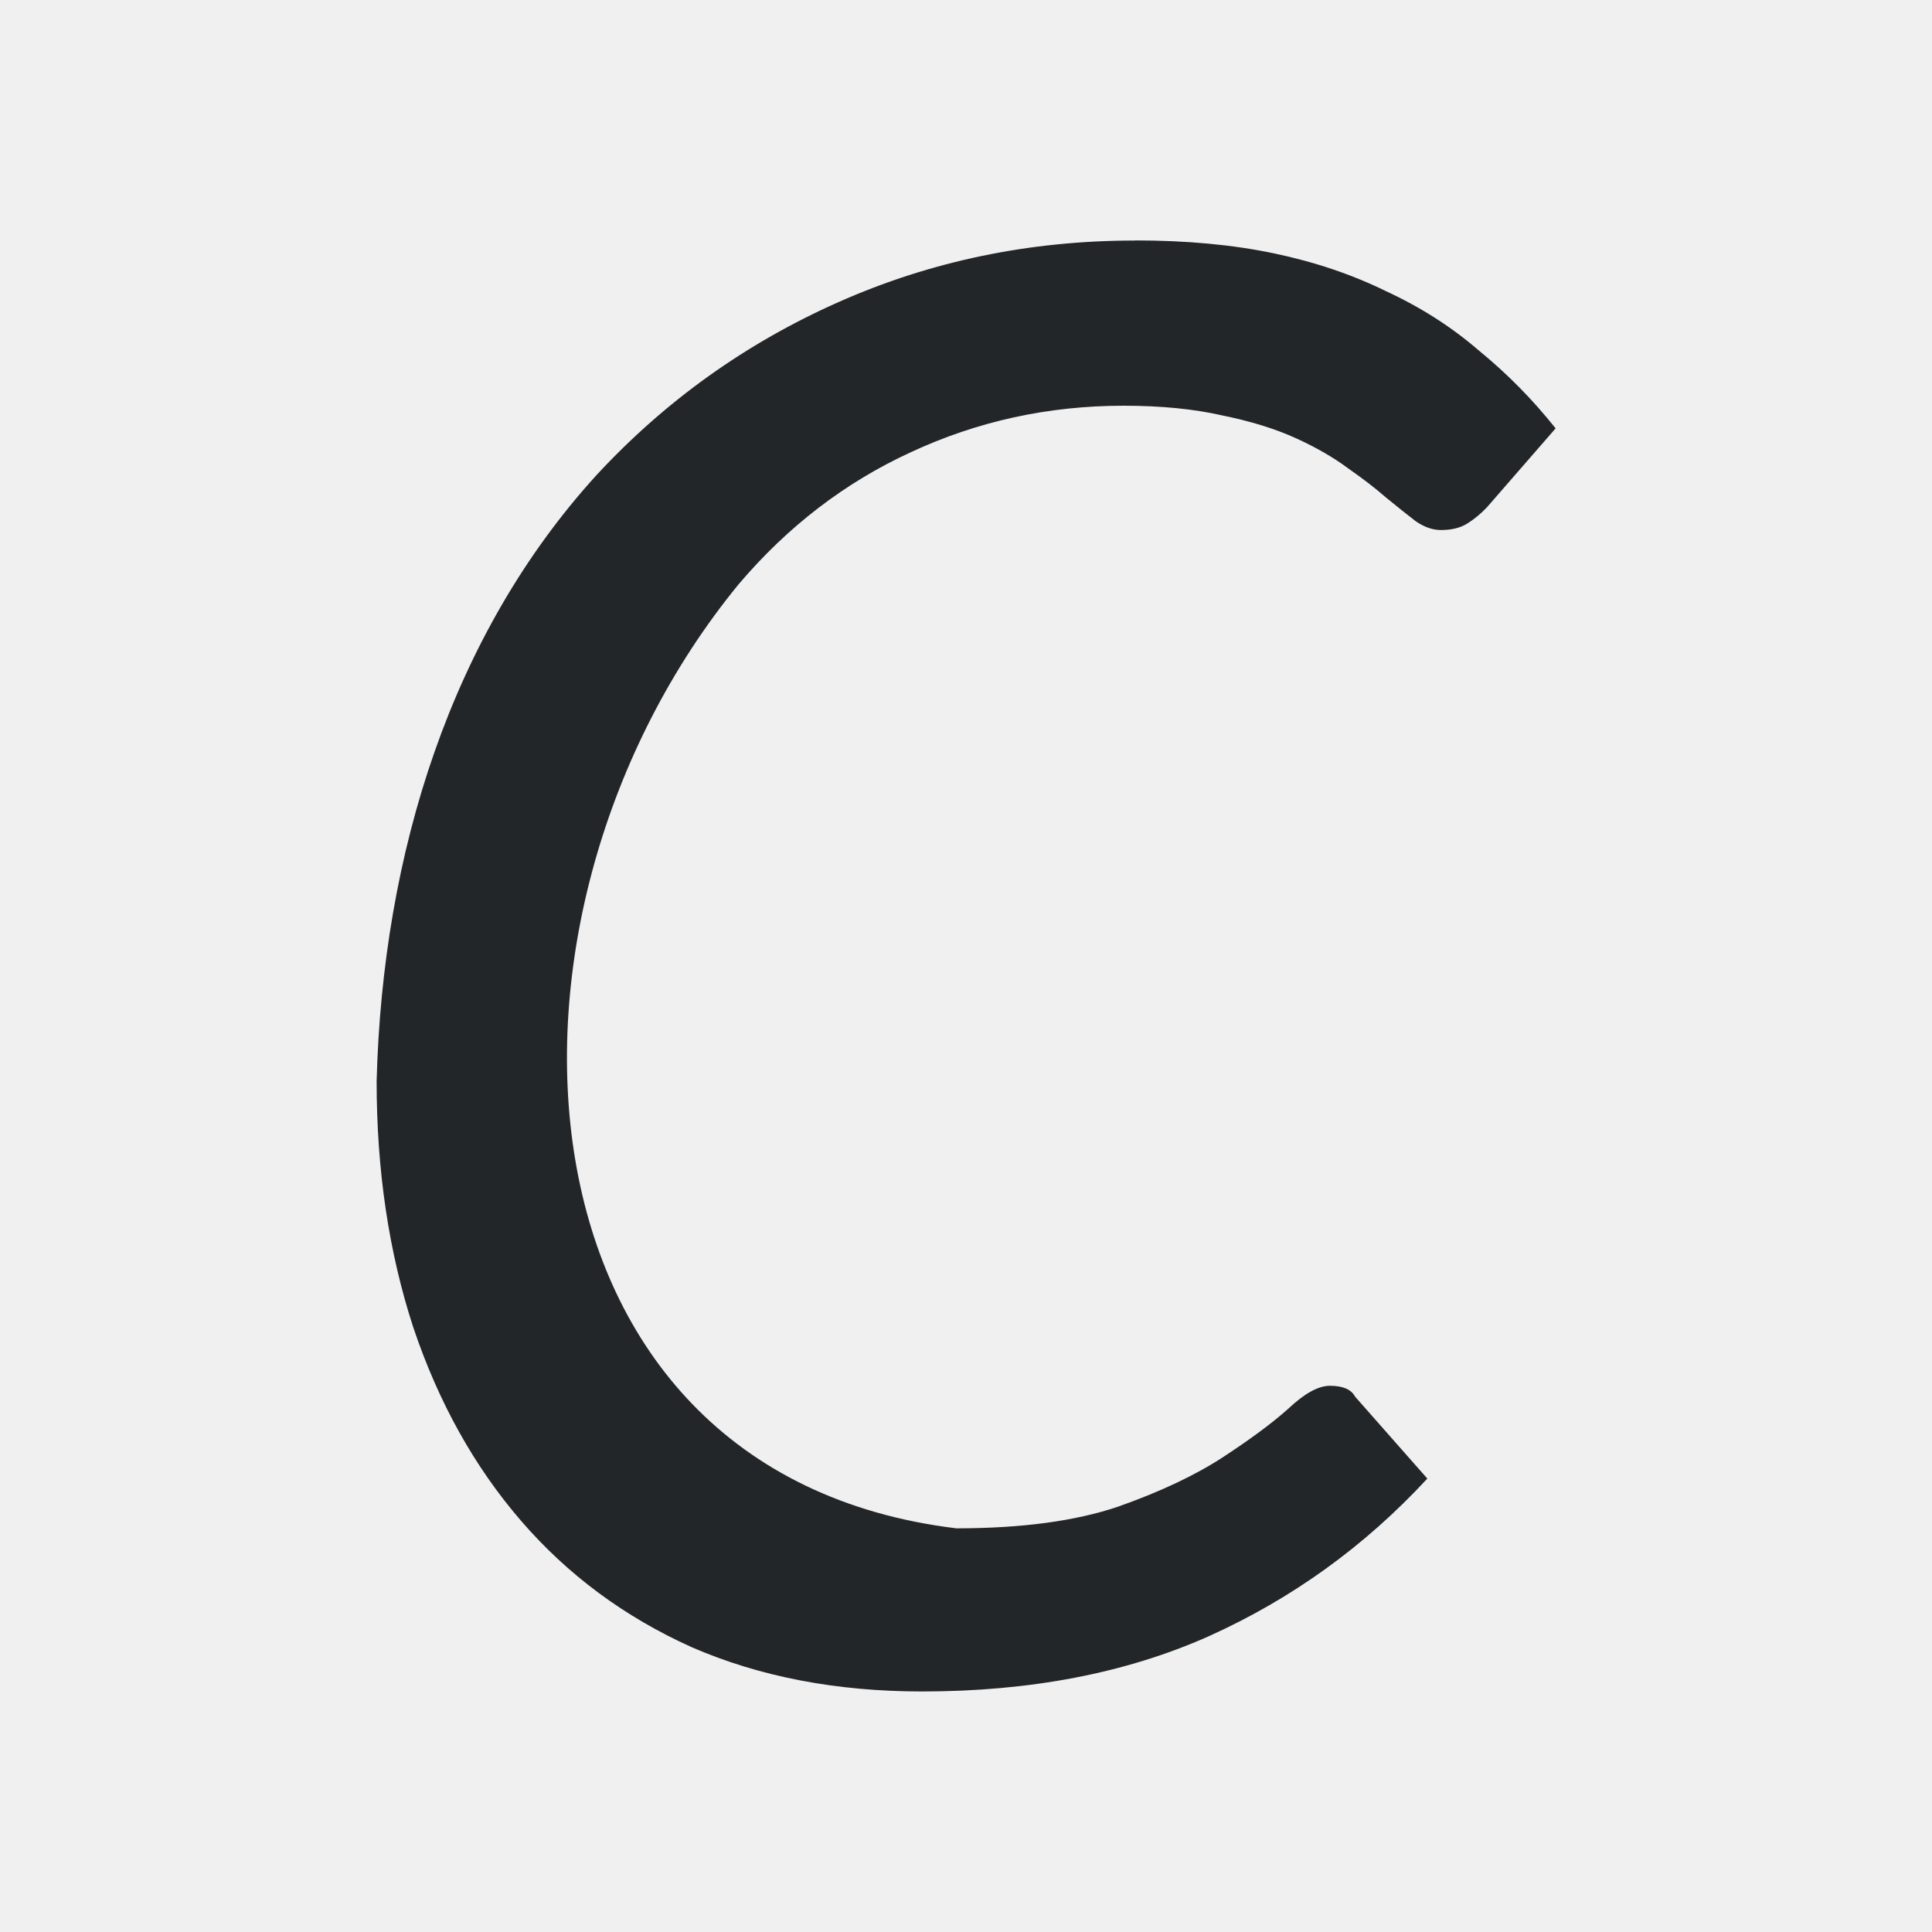
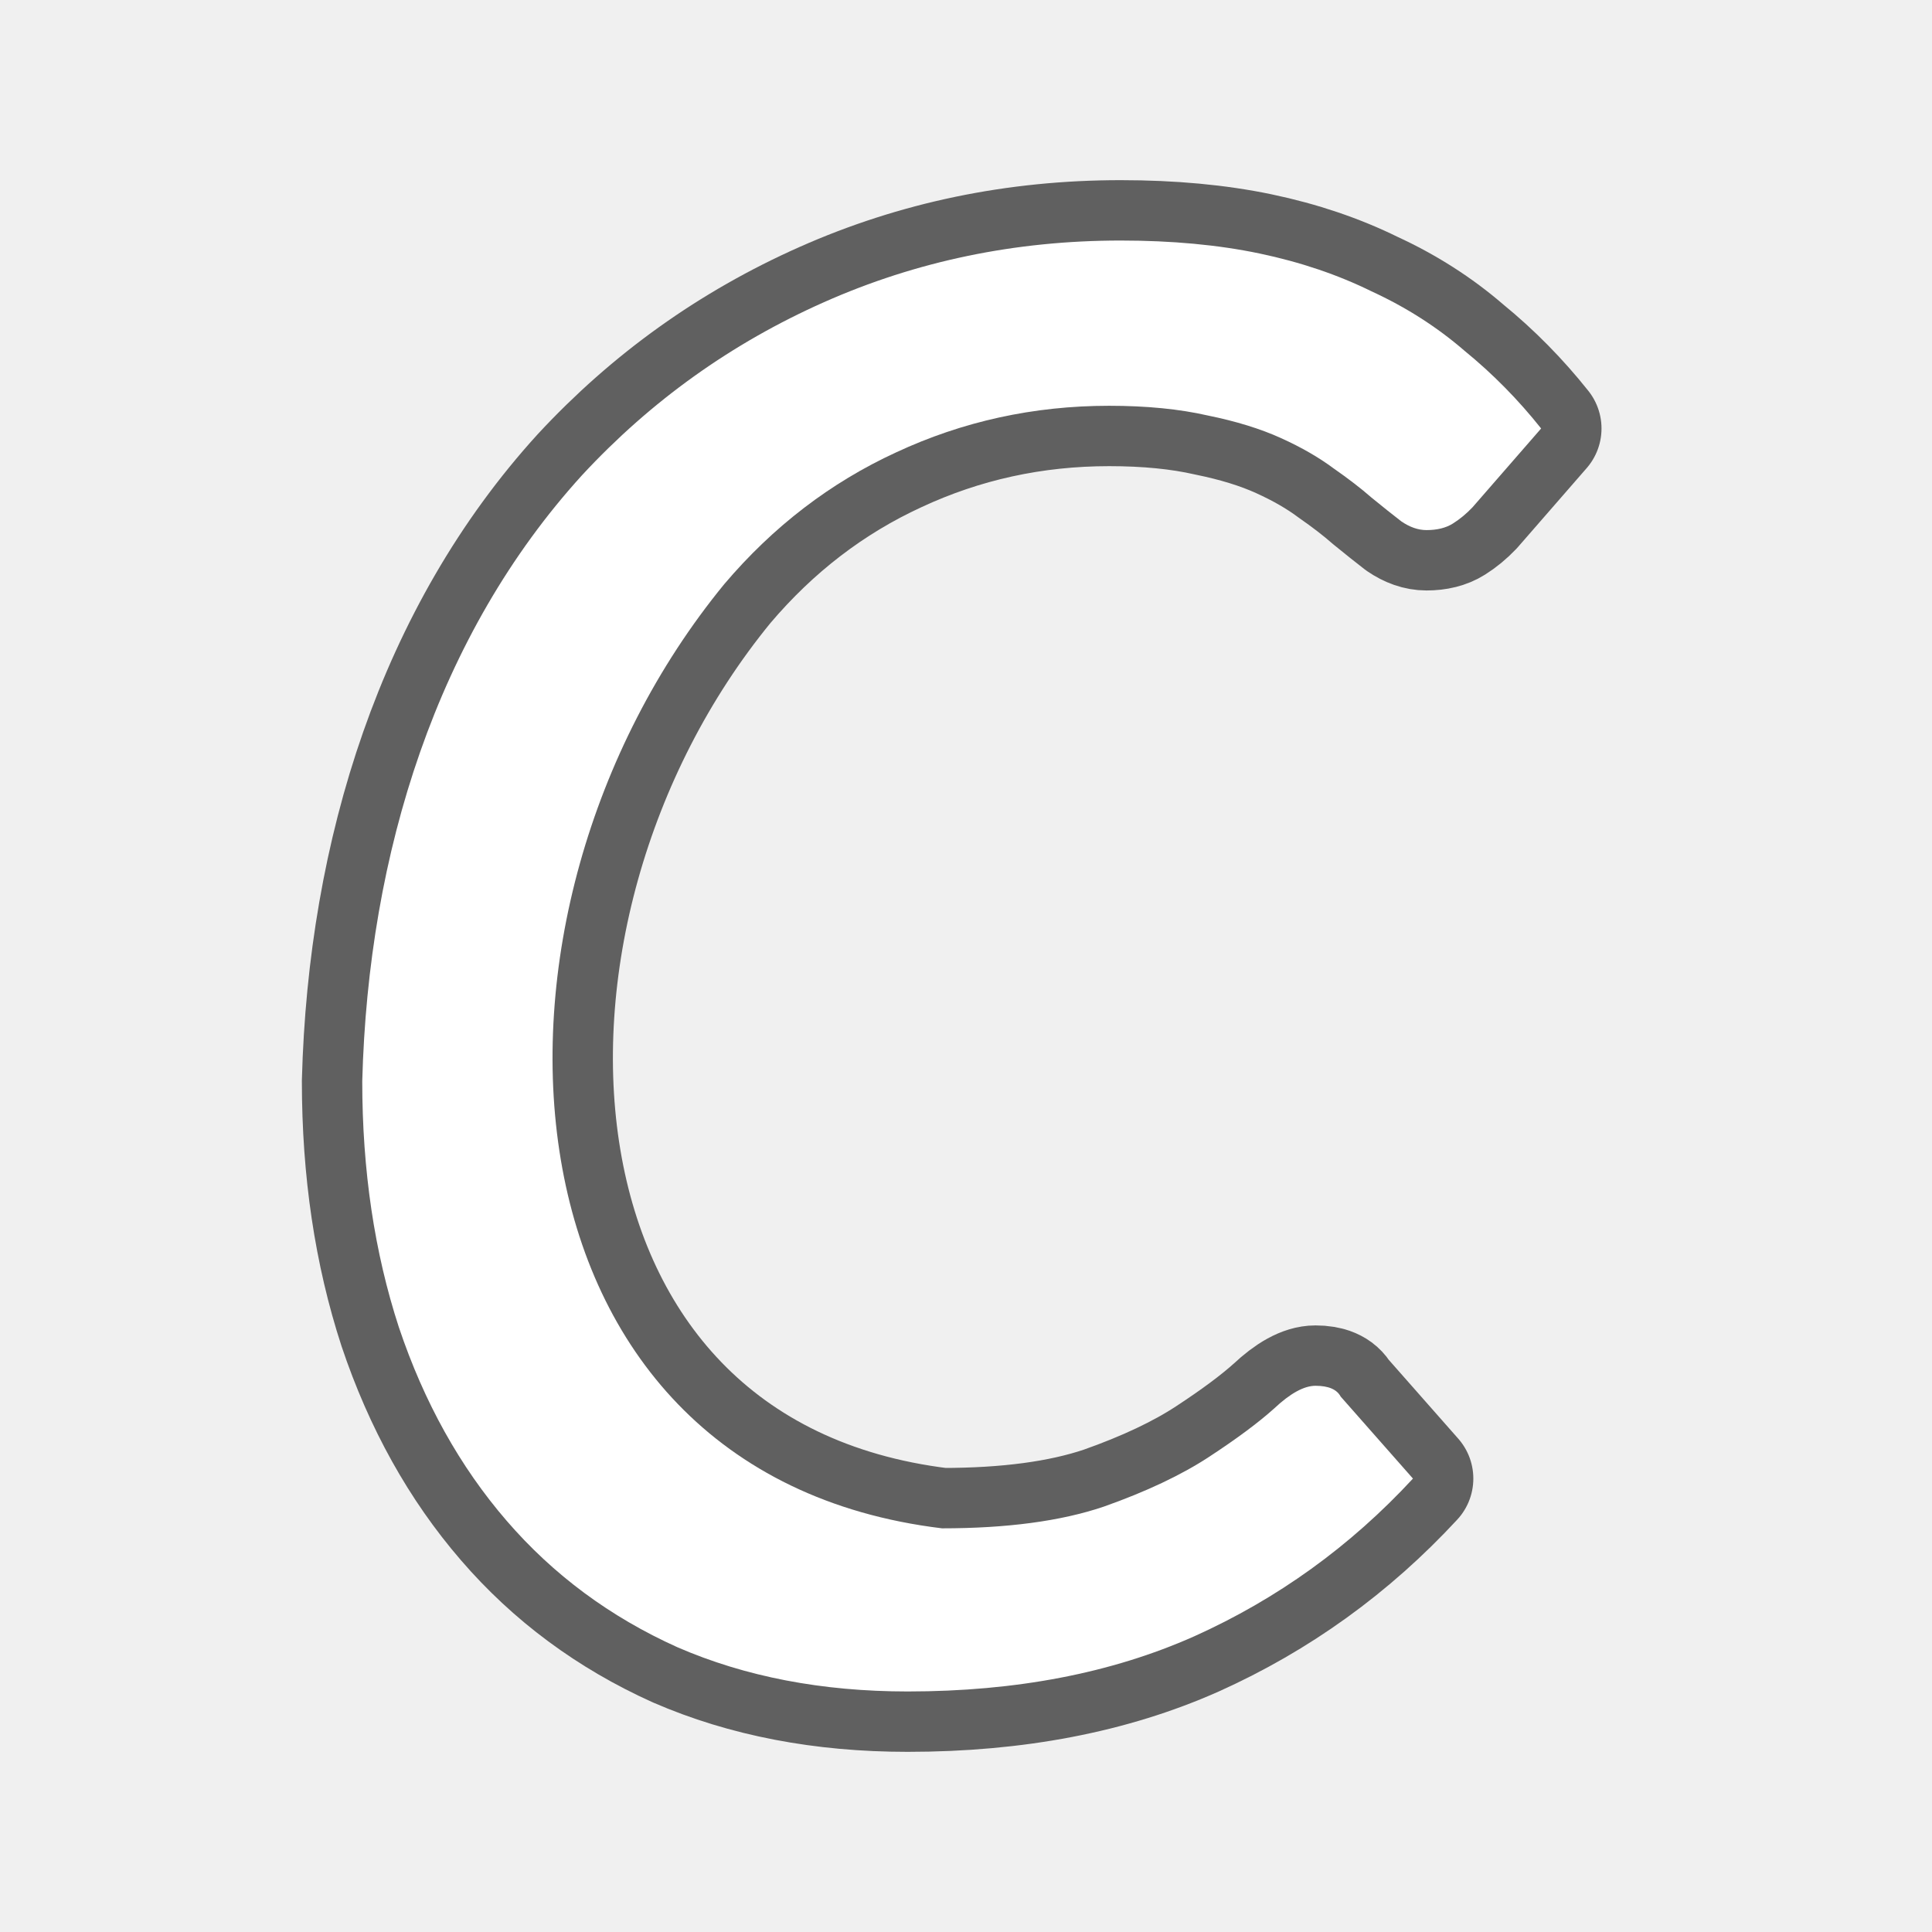
<svg xmlns="http://www.w3.org/2000/svg" height="32" viewBox="0 0 32 32" width="32" version="1.1" id="svg4">
  <defs id="defs8" />
-   <path d="m18.799 3.984c-1.746 0-3.383.341-4.914 1.021-1.531.68-2.866 1.634-4.004 2.863-2.402 2.637-3.543 6.25-3.643 10.039 0 1.479.202 2.837.607 4.078.417 1.241 1.012 2.309 1.784 3.203.772.895 1.715 1.594 2.828 2.095 1.126.489 2.397.733 3.814.733 1.796 0 3.377-.304 4.744-.912 1.379-.62 2.589-1.492 3.626-2.614l-1.197-1.358c-.063-.119-.202-.179-.417-.179-.19 0-.418.125-.684.375-.266.239-.627.506-1.082.804-.455.298-1.037.574-1.745.824-.708.239-1.6.358-2.675.358-7.534-.913-8.1-10.156-3.605-15.639.81-.954 1.758-1.682 2.846-2.183 1.101-.513 2.277-.772 3.529-.772.62 0 1.166.054 1.634.161.468.095.873.22 1.214.375.342.155.631.323.871.502.24.167.451.329.628.484.19.155.354.286.493.393.139.095.277.144.417.144.177 0 .323-.037.437-.109.114-.072.221-.16.323-.267l1.138-1.308c-.38-.477-.802-.906-1.27-1.288-.455-.394-.968-.72-1.537-.983-.557-.274-1.177-.485-1.86-.628-.683-.143-1.449-.214-2.297-.214z" fill="#232629" stroke-width="1.502" id="path2" />
+   <path style="opacity:0.6;fill:#000000;stroke:#000000;stroke-width:2;stroke-linejoin:round;stroke-miterlimit:4;stroke-dasharray:none" id="path814" d="m 18.562,3.984 c -1.746,0 -3.383,0.341 -4.914,1.021 C 12.117,5.685 10.782,6.639 9.643,7.868 7.242,10.505 6.1,14.118 6,17.907 c 0,1.479 0.202,2.837 0.607,4.078 0.417,1.241 1.012,2.309 1.784,3.203 0.772,0.895 1.715,1.594 2.828,2.095 1.126,0.489 2.397,0.733 3.814,0.733 1.796,0 3.377,-0.304 4.744,-0.912 1.379,-0.62 2.589,-1.492 3.626,-2.614 l -1.197,-1.358 c -0.063,-0.119 -0.202,-0.179 -0.417,-0.179 -0.19,0 -0.418,0.125 -0.684,0.375 -0.266,0.239 -0.627,0.506 -1.082,0.804 -0.455,0.298 -1.037,0.574 -1.745,0.824 -0.708,0.239 -1.6,0.358 -2.675,0.358 C 8.068,24.401 7.502,15.158 11.996,9.675 12.806,8.721 13.754,7.994 14.842,7.493 c 1.101,-0.513 2.277,-0.772 3.529,-0.772 0.62,0 1.166,0.054 1.634,0.161 0.468,0.095 0.873,0.22 1.214,0.375 0.342,0.155 0.631,0.323 0.871,0.502 0.24,0.167 0.451,0.329 0.628,0.484 0.19,0.155 0.354,0.286 0.493,0.393 0.139,0.095 0.277,0.144 0.417,0.144 0.177,0 0.323,-0.037 0.437,-0.109 0.114,-0.072 0.221,-0.16 0.323,-0.267 L 25.526,7.097 C 25.146,6.619 24.724,6.191 24.256,5.809 23.8,5.415 23.288,5.088 22.718,4.826 22.162,4.552 21.542,4.341 20.859,4.198 20.175,4.055 19.409,3.984 18.562,3.984 Z" />
+   <path d="m 18.562,3.984 c -1.746,0 -3.383,0.341 -4.914,1.021 C 12.117,5.685 10.782,6.639 9.643,7.868 7.242,10.505 6.1,14.118 6,17.907 c 0,1.479 0.202,2.837 0.607,4.078 0.417,1.241 1.012,2.309 1.784,3.203 0.772,0.895 1.715,1.594 2.828,2.095 1.126,0.489 2.397,0.733 3.814,0.733 1.796,0 3.377,-0.304 4.744,-0.912 1.379,-0.62 2.589,-1.492 3.626,-2.614 l -1.197,-1.358 c -0.063,-0.119 -0.202,-0.179 -0.417,-0.179 -0.19,0 -0.418,0.125 -0.684,0.375 -0.266,0.239 -0.627,0.506 -1.082,0.804 -0.455,0.298 -1.037,0.574 -1.745,0.824 -0.708,0.239 -1.6,0.358 -2.675,0.358 C 8.068,24.401 7.502,15.158 11.996,9.675 12.806,8.721 13.754,7.994 14.842,7.493 c 1.101,-0.513 2.277,-0.772 3.529,-0.772 0.62,0 1.166,0.054 1.634,0.161 0.468,0.095 0.873,0.22 1.214,0.375 0.342,0.155 0.631,0.323 0.871,0.502 0.24,0.167 0.451,0.329 0.628,0.484 0.19,0.155 0.354,0.286 0.493,0.393 0.139,0.095 0.277,0.144 0.417,0.144 0.177,0 0.323,-0.037 0.437,-0.109 0.114,-0.072 0.221,-0.16 0.323,-0.267 L 25.526,7.097 C 25.146,6.619 24.724,6.191 24.256,5.809 23.8,5.415 23.288,5.088 22.718,4.826 22.162,4.552 21.542,4.341 20.859,4.198 20.175,4.055 19.409,3.984 18.562,3.984 Z" id="path2" style="fill:#ffffff;stroke-width:1.502" />
</svg>
